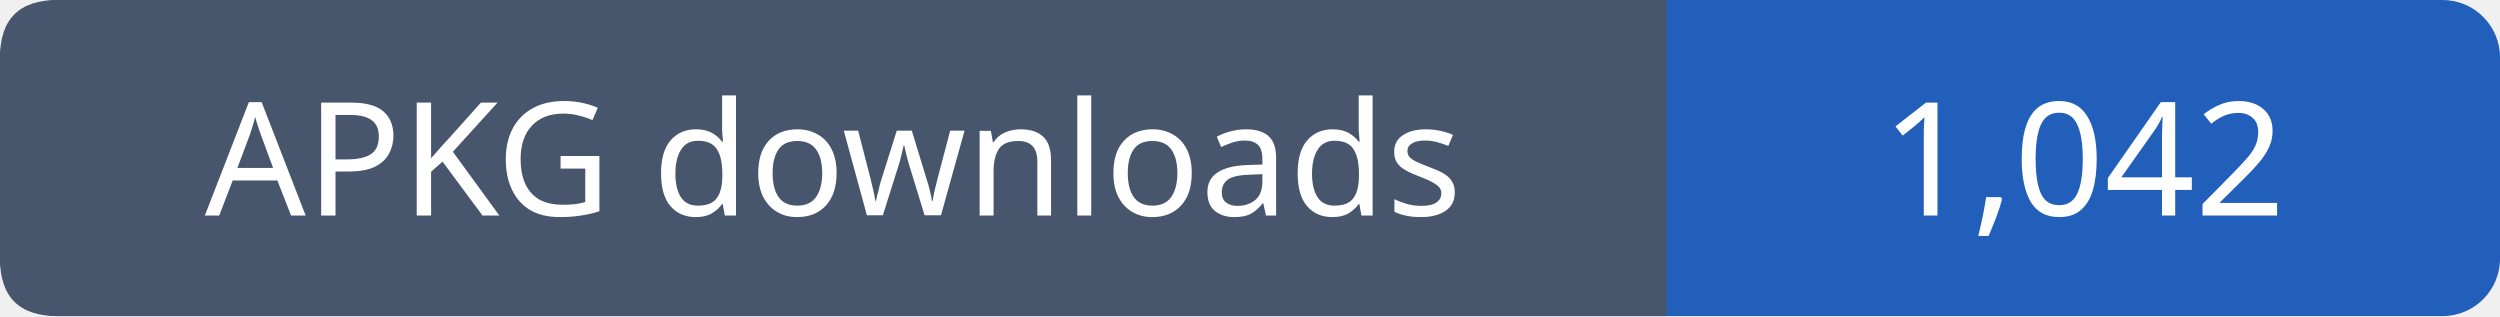
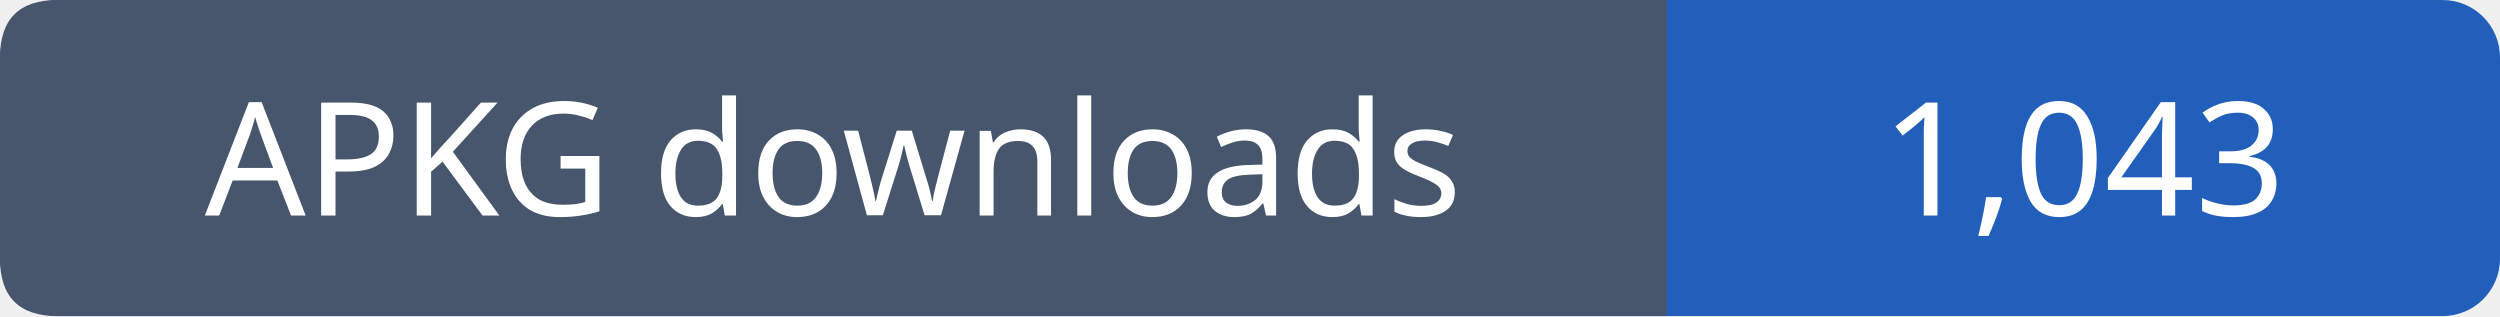
- <svg xmlns="http://www.w3.org/2000/svg" width="174" height="22" role="img" aria-label="APKG downloads: 1,042">
+ <svg xmlns="http://www.w3.org/2000/svg" width="174" height="22" role="img" aria-label="APKG downloads: 1,043">
  <rect width="174" height="22" rx="4" fill="#215fbb" />
  <path fill="#47566c" d="M4 0h112v22H4q-4 0-4-4V4q0-4 4-4" />
  <g font-family="Verdana,sans-serif" font-size="11" fill="white" text-anchor="middle">
    <text x="58.0" y="15">APKG downloads</text>
-     <text x="145.0" y="15">1,042</text>
+     <text x="145.0" y="15">1,043</text>
  </g>
</svg>
